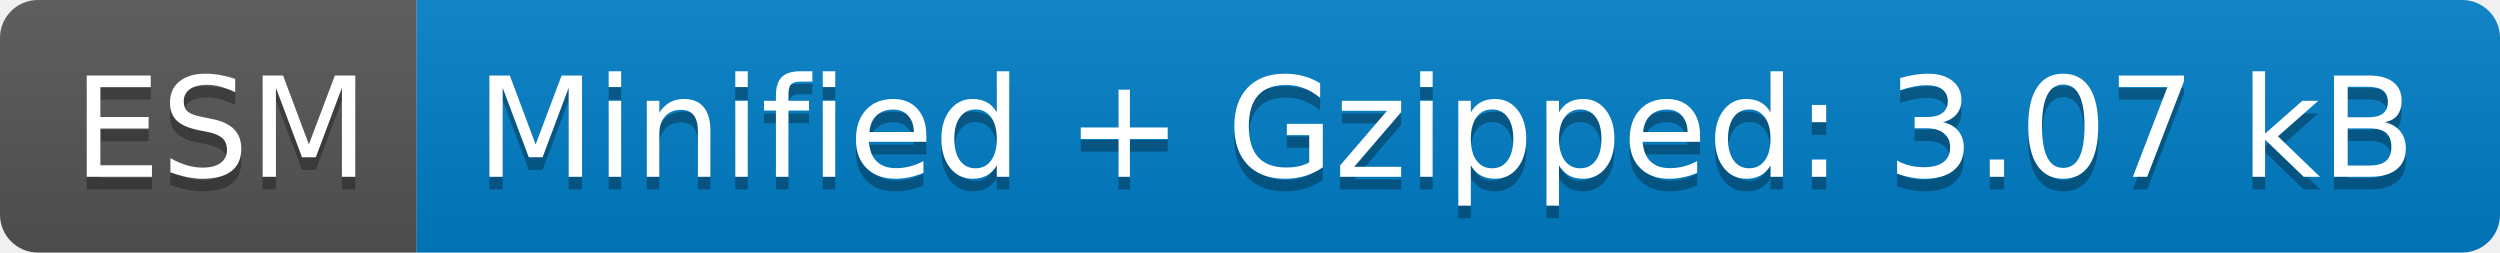
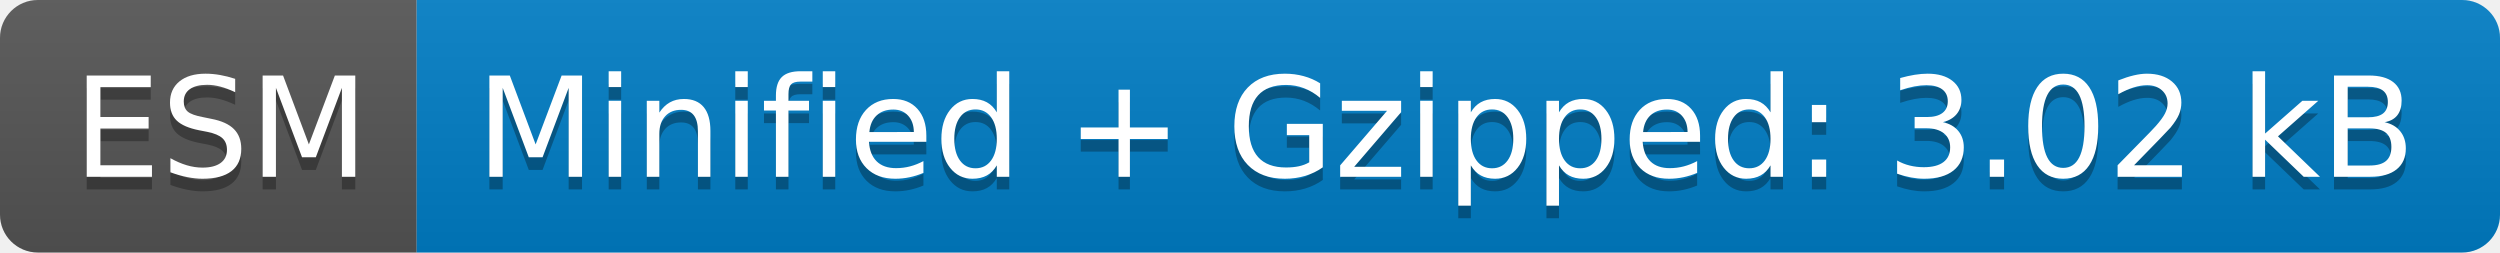
- <svg xmlns="http://www.w3.org/2000/svg" width="198" height="20" role="img" aria-label="ESM: Minified + Gzipped: 3.07 kB">
+ <svg xmlns="http://www.w3.org/2000/svg" width="198" height="20" role="img" aria-label="ESM: Minified + Gzipped: 3.02 kB">
  <linearGradient id="s" x2="0" y2="100%">
    <stop offset="0" stop-color="#bbb" stop-opacity=".1" />
    <stop offset="1" stop-opacity=".1" />
  </linearGradient>
  <clipPath id="r">
    <rect width="198" height="20" rx="3" fill="#fff" />
  </clipPath>
  <g clip-path="url(#r)">
    <rect width="33" height="20" fill="#555" />
    <rect x="33" width="165" height="20" fill="#007ec6" />
    <rect width="198" height="20" fill="url(#s)" />
  </g>
  <g fill="#fff" text-anchor="middle" font-family="Verdana,Geneva,DejaVu Sans,sans-serif" text-rendering="geometricPrecision" font-size="110">
    <text aria-hidden="true" x="175" y="150" fill="#010101" fill-opacity=".3" transform="scale(.1)" textLength="230">ESM</text>
    <text x="175" y="140" transform="scale(.1)" fill="#fff" textLength="230">ESM</text>
-     <text aria-hidden="true" x="1145" y="150" fill="#010101" fill-opacity=".3" transform="scale(.1)" textLength="1550">Minified + Gzipped: 3.07 kB</text>
-     <text x="1145" y="140" transform="scale(.1)" fill="#fff" textLength="1550">Minified + Gzipped: 3.07 kB</text>
+     <text aria-hidden="true" x="1145" y="150" fill="#010101" fill-opacity=".3" transform="scale(.1)" textLength="1550">Minified + Gzipped: 3.02 kB</text>
+     <text x="1145" y="140" transform="scale(.1)" fill="#fff" textLength="1550">Minified + Gzipped: 3.02 kB</text>
  </g>
</svg>
